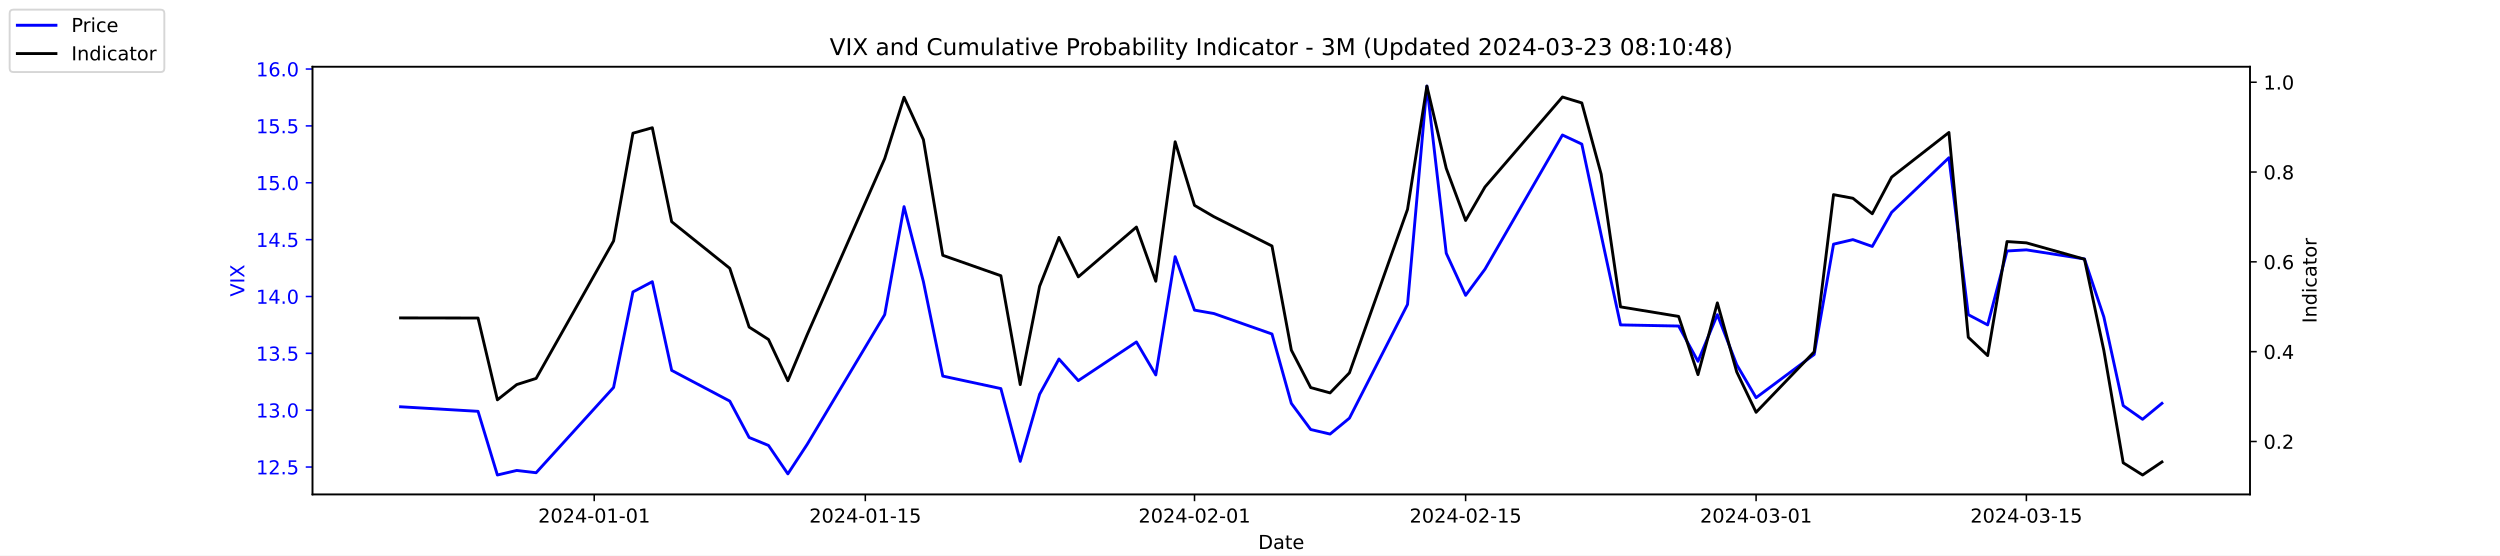
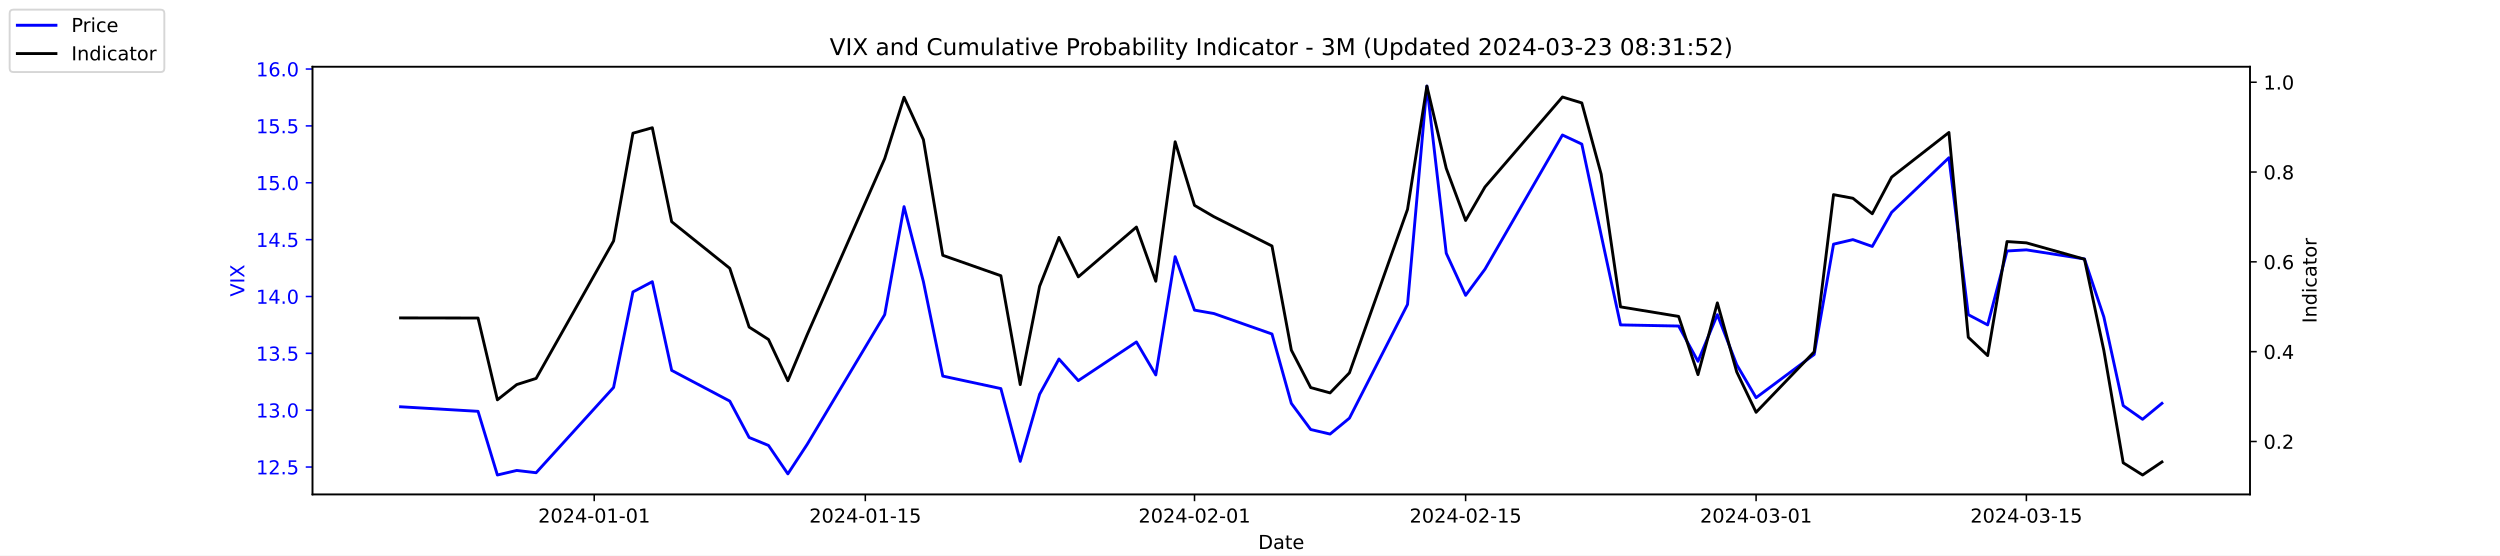
<svg xmlns="http://www.w3.org/2000/svg" xmlns:xlink="http://www.w3.org/1999/xlink" width="1296pt" height="288pt" viewBox="0 0 1296 288" version="1.1">
  <defs>
    <style type="text/css">*{stroke-linejoin: round; stroke-linecap: butt}</style>
  </defs>
  <g id="figure_1">
    <g id="patch_1">
      <path d="M 0 288  L 1296 288  L 1296 0  L 0 0  z " style="fill: #ffffff" />
    </g>
    <g id="axes_1">
      <g id="patch_2">
        <path d="M 162 256.32  L 1166.4 256.32  L 1166.4 34.56  L 162 34.56  z " style="fill: #ffffff" />
      </g>
      <g id="matplotlib.axis_1">
        <g id="xtick_1">
          <g id="line2d_1">
            <defs>
-               <path id="m6c234e5530" d="M 0 0  L 0 3.5  " style="stroke: #000000; stroke-width: 0.8" />
+               <path id="m4987922cea" d="M 0 0  L 0 3.5  " style="stroke: #000000; stroke-width: 0.8" />
            </defs>
            <g>
-               <use xlink:href="#m6c234e5530" x="308.04" y="256.32" style="stroke: #000000; stroke-width: 0.8" />
+               <use xlink:href="#m4987922cea" x="308.04" y="256.32" style="stroke: #000000; stroke-width: 0.8" />
            </g>
          </g>
          <g id="text_1">
            <g transform="translate(278.9824 270.9184) scale(0.1 -0.1)">
              <defs>
                <path id="DejaVuSans-32" d="M 1228 531  L 3431 531  L 3431 0  L 469 0  L 469 531  Q 828 903 1448 1529  Q 2069 2156 2228 2338  Q 2531 2678 2651 2914  Q 2772 3150 2772 3378  Q 2772 3750 2511 3984  Q 2250 4219 1831 4219  Q 1534 4219 1204 4116  Q 875 4013 500 3803  L 500 4441  Q 881 4594 1212 4672  Q 1544 4750 1819 4750  Q 2544 4750 2975 4387  Q 3406 4025 3406 3419  Q 3406 3131 3298 2873  Q 3191 2616 2906 2266  Q 2828 2175 2409 1742  Q 1991 1309 1228 531  z " transform="scale(0.015625)" />
                <path id="DejaVuSans-30" d="M 2034 4250  Q 1547 4250 1301 3770  Q 1056 3291 1056 2328  Q 1056 1369 1301 889  Q 1547 409 2034 409  Q 2525 409 2770 889  Q 3016 1369 3016 2328  Q 3016 3291 2770 3770  Q 2525 4250 2034 4250  z M 2034 4750  Q 2819 4750 3233 4129  Q 3647 3509 3647 2328  Q 3647 1150 3233 529  Q 2819 -91 2034 -91  Q 1250 -91 836 529  Q 422 1150 422 2328  Q 422 3509 836 4129  Q 1250 4750 2034 4750  z " transform="scale(0.015625)" />
                <path id="DejaVuSans-34" d="M 2419 4116  L 825 1625  L 2419 1625  L 2419 4116  z M 2253 4666  L 3047 4666  L 3047 1625  L 3713 1625  L 3713 1100  L 3047 1100  L 3047 0  L 2419 0  L 2419 1100  L 313 1100  L 313 1709  L 2253 4666  z " transform="scale(0.015625)" />
                <path id="DejaVuSans-2d" d="M 313 2009  L 1997 2009  L 1997 1497  L 313 1497  L 313 2009  z " transform="scale(0.015625)" />
                <path id="DejaVuSans-31" d="M 794 531  L 1825 531  L 1825 4091  L 703 3866  L 703 4441  L 1819 4666  L 2450 4666  L 2450 531  L 3481 531  L 3481 0  L 794 0  L 794 531  z " transform="scale(0.015625)" />
              </defs>
              <use xlink:href="#DejaVuSans-32" />
              <use xlink:href="#DejaVuSans-30" x="63.623" />
              <use xlink:href="#DejaVuSans-32" x="127.246" />
              <use xlink:href="#DejaVuSans-34" x="190.869" />
              <use xlink:href="#DejaVuSans-2d" x="254.492" />
              <use xlink:href="#DejaVuSans-30" x="290.576" />
              <use xlink:href="#DejaVuSans-31" x="354.199" />
              <use xlink:href="#DejaVuSans-2d" x="417.822" />
              <use xlink:href="#DejaVuSans-30" x="453.906" />
              <use xlink:href="#DejaVuSans-31" x="517.529" />
            </g>
          </g>
        </g>
        <g id="xtick_2">
          <g id="line2d_2">
            <g>
-               <use xlink:href="#m6c234e5530" x="448.58" y="256.32" style="stroke: #000000; stroke-width: 0.8" />
+               <use xlink:href="#m4987922cea" x="448.58" y="256.32" style="stroke: #000000; stroke-width: 0.8" />
            </g>
          </g>
          <g id="text_2">
            <g transform="translate(419.5222 270.9184) scale(0.1 -0.1)">
              <defs>
                <path id="DejaVuSans-35" d="M 691 4666  L 3169 4666  L 3169 4134  L 1269 4134  L 1269 2991  Q 1406 3038 1543 3061  Q 1681 3084 1819 3084  Q 2600 3084 3056 2656  Q 3513 2228 3513 1497  Q 3513 744 3044 326  Q 2575 -91 1722 -91  Q 1428 -91 1123 -41  Q 819 9 494 109  L 494 744  Q 775 591 1075 516  Q 1375 441 1709 441  Q 2250 441 2565 725  Q 2881 1009 2881 1497  Q 2881 1984 2565 2268  Q 2250 2553 1709 2553  Q 1456 2553 1204 2497  Q 953 2441 691 2322  L 691 4666  z " transform="scale(0.015625)" />
              </defs>
              <use xlink:href="#DejaVuSans-32" />
              <use xlink:href="#DejaVuSans-30" x="63.623" />
              <use xlink:href="#DejaVuSans-32" x="127.246" />
              <use xlink:href="#DejaVuSans-34" x="190.869" />
              <use xlink:href="#DejaVuSans-2d" x="254.492" />
              <use xlink:href="#DejaVuSans-30" x="290.576" />
              <use xlink:href="#DejaVuSans-31" x="354.199" />
              <use xlink:href="#DejaVuSans-2d" x="417.822" />
              <use xlink:href="#DejaVuSans-31" x="453.906" />
              <use xlink:href="#DejaVuSans-35" x="517.529" />
            </g>
          </g>
        </g>
        <g id="xtick_3">
          <g id="line2d_3">
            <g>
-               <use xlink:href="#m6c234e5530" x="619.236" y="256.32" style="stroke: #000000; stroke-width: 0.8" />
+               <use xlink:href="#m4987922cea" x="619.236" y="256.32" style="stroke: #000000; stroke-width: 0.8" />
            </g>
          </g>
          <g id="text_3">
            <g transform="translate(590.1778 270.9184) scale(0.1 -0.1)">
              <use xlink:href="#DejaVuSans-32" />
              <use xlink:href="#DejaVuSans-30" x="63.623" />
              <use xlink:href="#DejaVuSans-32" x="127.246" />
              <use xlink:href="#DejaVuSans-34" x="190.869" />
              <use xlink:href="#DejaVuSans-2d" x="254.492" />
              <use xlink:href="#DejaVuSans-30" x="290.576" />
              <use xlink:href="#DejaVuSans-32" x="354.199" />
              <use xlink:href="#DejaVuSans-2d" x="417.822" />
              <use xlink:href="#DejaVuSans-30" x="453.906" />
              <use xlink:href="#DejaVuSans-31" x="517.529" />
            </g>
          </g>
        </g>
        <g id="xtick_4">
          <g id="line2d_4">
            <g>
-               <use xlink:href="#m6c234e5530" x="759.775" y="256.32" style="stroke: #000000; stroke-width: 0.8" />
+               <use xlink:href="#m4987922cea" x="759.775" y="256.32" style="stroke: #000000; stroke-width: 0.8" />
            </g>
          </g>
          <g id="text_4">
            <g transform="translate(730.7177 270.9184) scale(0.1 -0.1)">
              <use xlink:href="#DejaVuSans-32" />
              <use xlink:href="#DejaVuSans-30" x="63.623" />
              <use xlink:href="#DejaVuSans-32" x="127.246" />
              <use xlink:href="#DejaVuSans-34" x="190.869" />
              <use xlink:href="#DejaVuSans-2d" x="254.492" />
              <use xlink:href="#DejaVuSans-30" x="290.576" />
              <use xlink:href="#DejaVuSans-32" x="354.199" />
              <use xlink:href="#DejaVuSans-2d" x="417.822" />
              <use xlink:href="#DejaVuSans-31" x="453.906" />
              <use xlink:href="#DejaVuSans-35" x="517.529" />
            </g>
          </g>
        </g>
        <g id="xtick_5">
          <g id="line2d_5">
            <g>
-               <use xlink:href="#m6c234e5530" x="910.354" y="256.32" style="stroke: #000000; stroke-width: 0.8" />
+               <use xlink:href="#m4987922cea" x="910.354" y="256.32" style="stroke: #000000; stroke-width: 0.8" />
            </g>
          </g>
          <g id="text_5">
            <g transform="translate(881.2961 270.9184) scale(0.1 -0.1)">
              <defs>
                <path id="DejaVuSans-33" d="M 2597 2516  Q 3050 2419 3304 2112  Q 3559 1806 3559 1356  Q 3559 666 3084 287  Q 2609 -91 1734 -91  Q 1441 -91 1130 -33  Q 819 25 488 141  L 488 750  Q 750 597 1062 519  Q 1375 441 1716 441  Q 2309 441 2620 675  Q 2931 909 2931 1356  Q 2931 1769 2642 2001  Q 2353 2234 1838 2234  L 1294 2234  L 1294 2753  L 1863 2753  Q 2328 2753 2575 2939  Q 2822 3125 2822 3475  Q 2822 3834 2567 4026  Q 2313 4219 1838 4219  Q 1578 4219 1281 4162  Q 984 4106 628 3988  L 628 4550  Q 988 4650 1302 4700  Q 1616 4750 1894 4750  Q 2613 4750 3031 4423  Q 3450 4097 3450 3541  Q 3450 3153 3228 2886  Q 3006 2619 2597 2516  z " transform="scale(0.015625)" />
              </defs>
              <use xlink:href="#DejaVuSans-32" />
              <use xlink:href="#DejaVuSans-30" x="63.623" />
              <use xlink:href="#DejaVuSans-32" x="127.246" />
              <use xlink:href="#DejaVuSans-34" x="190.869" />
              <use xlink:href="#DejaVuSans-2d" x="254.492" />
              <use xlink:href="#DejaVuSans-30" x="290.576" />
              <use xlink:href="#DejaVuSans-33" x="354.199" />
              <use xlink:href="#DejaVuSans-2d" x="417.822" />
              <use xlink:href="#DejaVuSans-30" x="453.906" />
              <use xlink:href="#DejaVuSans-31" x="517.529" />
            </g>
          </g>
        </g>
        <g id="xtick_6">
          <g id="line2d_6">
            <g>
-               <use xlink:href="#m6c234e5530" x="1050.476" y="256.32" style="stroke: #000000; stroke-width: 0.8" />
+               <use xlink:href="#m4987922cea" x="1050.476" y="256.32" style="stroke: #000000; stroke-width: 0.8" />
            </g>
          </g>
          <g id="text_6">
            <g transform="translate(1021.418 270.9184) scale(0.1 -0.1)">
              <use xlink:href="#DejaVuSans-32" />
              <use xlink:href="#DejaVuSans-30" x="63.623" />
              <use xlink:href="#DejaVuSans-32" x="127.246" />
              <use xlink:href="#DejaVuSans-34" x="190.869" />
              <use xlink:href="#DejaVuSans-2d" x="254.492" />
              <use xlink:href="#DejaVuSans-30" x="290.576" />
              <use xlink:href="#DejaVuSans-33" x="354.199" />
              <use xlink:href="#DejaVuSans-2d" x="417.822" />
              <use xlink:href="#DejaVuSans-31" x="453.906" />
              <use xlink:href="#DejaVuSans-35" x="517.529" />
            </g>
          </g>
        </g>
        <g id="text_7">
          <g transform="translate(652.2492 284.5966) scale(0.1 -0.1)">
            <defs>
              <path id="DejaVuSans-44" d="M 1259 4147  L 1259 519  L 2022 519  Q 2988 519 3436 956  Q 3884 1394 3884 2338  Q 3884 3275 3436 3711  Q 2988 4147 2022 4147  L 1259 4147  z M 628 4666  L 1925 4666  Q 3281 4666 3915 4102  Q 4550 3538 4550 2338  Q 4550 1131 3912 565  Q 3275 0 1925 0  L 628 0  L 628 4666  z " transform="scale(0.015625)" />
              <path id="DejaVuSans-61" d="M 2194 1759  Q 1497 1759 1228 1600  Q 959 1441 959 1056  Q 959 750 1161 570  Q 1363 391 1709 391  Q 2188 391 2477 730  Q 2766 1069 2766 1631  L 2766 1759  L 2194 1759  z M 3341 1997  L 3341 0  L 2766 0  L 2766 531  Q 2569 213 2275 61  Q 1981 -91 1556 -91  Q 1019 -91 701 211  Q 384 513 384 1019  Q 384 1609 779 1909  Q 1175 2209 1959 2209  L 2766 2209  L 2766 2266  Q 2766 2663 2505 2880  Q 2244 3097 1772 3097  Q 1472 3097 1187 3025  Q 903 2953 641 2809  L 641 3341  Q 956 3463 1253 3523  Q 1550 3584 1831 3584  Q 2591 3584 2966 3190  Q 3341 2797 3341 1997  z " transform="scale(0.015625)" />
              <path id="DejaVuSans-74" d="M 1172 4494  L 1172 3500  L 2356 3500  L 2356 3053  L 1172 3053  L 1172 1153  Q 1172 725 1289 603  Q 1406 481 1766 481  L 2356 481  L 2356 0  L 1766 0  Q 1100 0 847 248  Q 594 497 594 1153  L 594 3053  L 172 3053  L 172 3500  L 594 3500  L 594 4494  L 1172 4494  z " transform="scale(0.015625)" />
              <path id="DejaVuSans-65" d="M 3597 1894  L 3597 1613  L 953 1613  Q 991 1019 1311 708  Q 1631 397 2203 397  Q 2534 397 2845 478  Q 3156 559 3463 722  L 3463 178  Q 3153 47 2828 -22  Q 2503 -91 2169 -91  Q 1331 -91 842 396  Q 353 884 353 1716  Q 353 2575 817 3079  Q 1281 3584 2069 3584  Q 2775 3584 3186 3129  Q 3597 2675 3597 1894  z M 3022 2063  Q 3016 2534 2758 2815  Q 2500 3097 2075 3097  Q 1594 3097 1305 2825  Q 1016 2553 972 2059  L 3022 2063  z " transform="scale(0.015625)" />
            </defs>
            <use xlink:href="#DejaVuSans-44" />
            <use xlink:href="#DejaVuSans-61" x="77.002" />
            <use xlink:href="#DejaVuSans-74" x="138.281" />
            <use xlink:href="#DejaVuSans-65" x="177.49" />
          </g>
        </g>
      </g>
      <g id="matplotlib.axis_2">
        <g id="ytick_1">
          <g id="line2d_7">
            <defs>
-               <path id="m7ff508417e" d="M 0 0  L -3.5 0  " style="stroke: #0000ff; stroke-width: 0.8" />
+               <path id="mae611279ce" d="M 0 0  L -3.5 0  " style="stroke: #0000ff; stroke-width: 0.8" />
            </defs>
            <g>
-               <use xlink:href="#m7ff508417e" x="162" y="242.114" style="fill: #0000ff; stroke: #0000ff; stroke-width: 0.8" />
+               <use xlink:href="#mae611279ce" x="162" y="242.114" style="fill: #0000ff; stroke: #0000ff; stroke-width: 0.8" />
            </g>
          </g>
          <g id="text_8">
            <g style="fill: #0000ff" transform="translate(132.7344 245.9129) scale(0.1 -0.1)">
              <defs>
                <path id="DejaVuSans-2e" d="M 684 794  L 1344 794  L 1344 0  L 684 0  L 684 794  z " transform="scale(0.015625)" />
              </defs>
              <use xlink:href="#DejaVuSans-31" />
              <use xlink:href="#DejaVuSans-32" x="63.623" />
              <use xlink:href="#DejaVuSans-2e" x="127.246" />
              <use xlink:href="#DejaVuSans-35" x="159.033" />
            </g>
          </g>
        </g>
        <g id="ytick_2">
          <g id="line2d_8">
            <g>
-               <use xlink:href="#m7ff508417e" x="162" y="212.64" style="fill: #0000ff; stroke: #0000ff; stroke-width: 0.8" />
+               <use xlink:href="#mae611279ce" x="162" y="212.64" style="fill: #0000ff; stroke: #0000ff; stroke-width: 0.8" />
            </g>
          </g>
          <g id="text_9">
            <g style="fill: #0000ff" transform="translate(132.7344 216.4392) scale(0.1 -0.1)">
              <use xlink:href="#DejaVuSans-31" />
              <use xlink:href="#DejaVuSans-33" x="63.623" />
              <use xlink:href="#DejaVuSans-2e" x="127.246" />
              <use xlink:href="#DejaVuSans-30" x="159.033" />
            </g>
          </g>
        </g>
        <g id="ytick_3">
          <g id="line2d_9">
            <g>
-               <use xlink:href="#m7ff508417e" x="162" y="183.166" style="fill: #0000ff; stroke: #0000ff; stroke-width: 0.8" />
+               <use xlink:href="#mae611279ce" x="162" y="183.166" style="fill: #0000ff; stroke: #0000ff; stroke-width: 0.8" />
            </g>
          </g>
          <g id="text_10">
            <g style="fill: #0000ff" transform="translate(132.7344 186.9656) scale(0.1 -0.1)">
              <use xlink:href="#DejaVuSans-31" />
              <use xlink:href="#DejaVuSans-33" x="63.623" />
              <use xlink:href="#DejaVuSans-2e" x="127.246" />
              <use xlink:href="#DejaVuSans-35" x="159.033" />
            </g>
          </g>
        </g>
        <g id="ytick_4">
          <g id="line2d_10">
            <g>
-               <use xlink:href="#m7ff508417e" x="162" y="153.693" style="fill: #0000ff; stroke: #0000ff; stroke-width: 0.8" />
+               <use xlink:href="#mae611279ce" x="162" y="153.693" style="fill: #0000ff; stroke: #0000ff; stroke-width: 0.8" />
            </g>
          </g>
          <g id="text_11">
            <g style="fill: #0000ff" transform="translate(132.7344 157.4919) scale(0.1 -0.1)">
              <use xlink:href="#DejaVuSans-31" />
              <use xlink:href="#DejaVuSans-34" x="63.623" />
              <use xlink:href="#DejaVuSans-2e" x="127.246" />
              <use xlink:href="#DejaVuSans-30" x="159.033" />
            </g>
          </g>
        </g>
        <g id="ytick_5">
          <g id="line2d_11">
            <g>
-               <use xlink:href="#m7ff508417e" x="162" y="124.219" style="fill: #0000ff; stroke: #0000ff; stroke-width: 0.8" />
+               <use xlink:href="#mae611279ce" x="162" y="124.219" style="fill: #0000ff; stroke: #0000ff; stroke-width: 0.8" />
            </g>
          </g>
          <g id="text_12">
            <g style="fill: #0000ff" transform="translate(132.7344 128.0182) scale(0.1 -0.1)">
              <use xlink:href="#DejaVuSans-31" />
              <use xlink:href="#DejaVuSans-34" x="63.623" />
              <use xlink:href="#DejaVuSans-2e" x="127.246" />
              <use xlink:href="#DejaVuSans-35" x="159.033" />
            </g>
          </g>
        </g>
        <g id="ytick_6">
          <g id="line2d_12">
            <g>
-               <use xlink:href="#m7ff508417e" x="162" y="94.745" style="fill: #0000ff; stroke: #0000ff; stroke-width: 0.8" />
+               <use xlink:href="#mae611279ce" x="162" y="94.745" style="fill: #0000ff; stroke: #0000ff; stroke-width: 0.8" />
            </g>
          </g>
          <g id="text_13">
            <g style="fill: #0000ff" transform="translate(132.7344 98.5445) scale(0.1 -0.1)">
              <use xlink:href="#DejaVuSans-31" />
              <use xlink:href="#DejaVuSans-35" x="63.623" />
              <use xlink:href="#DejaVuSans-2e" x="127.246" />
              <use xlink:href="#DejaVuSans-30" x="159.033" />
            </g>
          </g>
        </g>
        <g id="ytick_7">
          <g id="line2d_13">
            <g>
-               <use xlink:href="#m7ff508417e" x="162" y="65.272" style="fill: #0000ff; stroke: #0000ff; stroke-width: 0.8" />
+               <use xlink:href="#mae611279ce" x="162" y="65.272" style="fill: #0000ff; stroke: #0000ff; stroke-width: 0.8" />
            </g>
          </g>
          <g id="text_14">
            <g style="fill: #0000ff" transform="translate(132.7344 69.07082) scale(0.1 -0.1)">
              <use xlink:href="#DejaVuSans-31" />
              <use xlink:href="#DejaVuSans-35" x="63.623" />
              <use xlink:href="#DejaVuSans-2e" x="127.246" />
              <use xlink:href="#DejaVuSans-35" x="159.033" />
            </g>
          </g>
        </g>
        <g id="ytick_8">
          <g id="line2d_14">
            <g>
-               <use xlink:href="#m7ff508417e" x="162" y="35.798" style="fill: #0000ff; stroke: #0000ff; stroke-width: 0.8" />
+               <use xlink:href="#mae611279ce" x="162" y="35.798" style="fill: #0000ff; stroke: #0000ff; stroke-width: 0.8" />
            </g>
          </g>
          <g id="text_15">
            <g style="fill: #0000ff" transform="translate(132.7344 39.59714) scale(0.1 -0.1)">
              <defs>
                <path id="DejaVuSans-36" d="M 2113 2584  Q 1688 2584 1439 2293  Q 1191 2003 1191 1497  Q 1191 994 1439 701  Q 1688 409 2113 409  Q 2538 409 2786 701  Q 3034 994 3034 1497  Q 3034 2003 2786 2293  Q 2538 2584 2113 2584  z M 3366 4563  L 3366 3988  Q 3128 4100 2886 4159  Q 2644 4219 2406 4219  Q 1781 4219 1451 3797  Q 1122 3375 1075 2522  Q 1259 2794 1537 2939  Q 1816 3084 2150 3084  Q 2853 3084 3261 2657  Q 3669 2231 3669 1497  Q 3669 778 3244 343  Q 2819 -91 2113 -91  Q 1303 -91 875 529  Q 447 1150 447 2328  Q 447 3434 972 4092  Q 1497 4750 2381 4750  Q 2619 4750 2861 4703  Q 3103 4656 3366 4563  z " transform="scale(0.015625)" />
              </defs>
              <use xlink:href="#DejaVuSans-31" />
              <use xlink:href="#DejaVuSans-36" x="63.623" />
              <use xlink:href="#DejaVuSans-2e" x="127.246" />
              <use xlink:href="#DejaVuSans-30" x="159.033" />
            </g>
          </g>
        </g>
        <g id="text_16">
          <g style="fill: #0000ff" transform="translate(126.6547 153.7603) rotate(-90) scale(0.1 -0.1)">
            <defs>
              <path id="DejaVuSans-56" d="M 1831 0  L 50 4666  L 709 4666  L 2188 738  L 3669 4666  L 4325 4666  L 2547 0  L 1831 0  z " transform="scale(0.015625)" />
              <path id="DejaVuSans-49" d="M 628 4666  L 1259 4666  L 1259 0  L 628 0  L 628 4666  z " transform="scale(0.015625)" />
              <path id="DejaVuSans-58" d="M 403 4666  L 1081 4666  L 2241 2931  L 3406 4666  L 4084 4666  L 2584 2425  L 4184 0  L 3506 0  L 2194 1984  L 872 0  L 191 0  L 1856 2491  L 403 4666  z " transform="scale(0.015625)" />
            </defs>
            <use xlink:href="#DejaVuSans-56" />
            <use xlink:href="#DejaVuSans-49" x="68.408" />
            <use xlink:href="#DejaVuSans-58" x="97.9" />
          </g>
        </g>
      </g>
      <g id="line2d_15">
-         <path d="M 207.655 210.872  L 247.809 213.23  L 257.847 246.24  L 267.886 243.882  L 277.924 245.061  L 318.079 200.851  L 328.117 151.335  L 338.156 146.029  L 348.194 192.008  L 378.31 207.924  L 388.349 226.787  L 398.387 230.914  L 408.426 245.651  L 418.464 230.324  L 458.619 163.124  L 468.657 107.124  L 478.696 146.029  L 488.734 194.956  L 518.85 201.44  L 528.889 239.166  L 538.927 204.387  L 548.966 186.114  L 559.004 197.314  L 589.12 177.272  L 599.158 194.366  L 609.197 133.061  L 619.236 160.766  L 629.274 162.535  L 659.39 173.145  L 669.428 209.103  L 679.467 222.661  L 689.506 225.019  L 699.544 216.766  L 729.66 157.819  L 739.698 44.64  L 749.737 131.293  L 759.775 153.103  L 769.814 139.545  L 809.968 69.987  L 820.007 74.703  L 830.045 121.861  L 840.084 168.429  L 870.2 169.019  L 880.238 187.293  L 890.277 163.124  L 900.315 189.061  L 910.354 206.156  L 940.47 183.756  L 950.508 126.577  L 960.547 124.219  L 970.585 127.756  L 980.624 110.072  L 1010.321 81.777  L 1020.36 163.124  L 1030.398 168.429  L 1040.437 130.114  L 1050.476 129.524  L 1080.591 134.24  L 1090.63 164.303  L 1100.668 210.282  L 1110.707 217.356  L 1120.745 209.103  " clip-path="url(#p8a34dab7b1)" style="fill: none; stroke: #0000ff; stroke-width: 1.5; stroke-linecap: square" />
+         <path d="M 207.655 210.872  L 247.809 213.23  L 257.847 246.24  L 267.886 243.882  L 277.924 245.061  L 318.079 200.851  L 328.117 151.335  L 338.156 146.029  L 348.194 192.008  L 378.31 207.924  L 388.349 226.787  L 398.387 230.914  L 408.426 245.651  L 418.464 230.324  L 458.619 163.124  L 468.657 107.124  L 478.696 146.029  L 488.734 194.956  L 518.85 201.44  L 528.889 239.166  L 538.927 204.387  L 548.966 186.114  L 559.004 197.314  L 589.12 177.272  L 599.158 194.366  L 609.197 133.061  L 619.236 160.766  L 629.274 162.535  L 659.39 173.145  L 669.428 209.103  L 679.467 222.661  L 689.506 225.019  L 699.544 216.766  L 729.66 157.819  L 739.698 44.64  L 749.737 131.293  L 759.775 153.103  L 769.814 139.545  L 809.968 69.987  L 820.007 74.703  L 830.045 121.861  L 840.084 168.429  L 870.2 169.019  L 880.238 187.293  L 890.277 163.124  L 900.315 189.061  L 910.354 206.156  L 940.47 183.756  L 950.508 126.577  L 960.547 124.219  L 970.585 127.756  L 980.624 110.072  L 1010.321 81.777  L 1020.36 163.124  L 1030.398 168.429  L 1040.437 130.114  L 1050.476 129.524  L 1080.591 134.24  L 1090.63 164.303  L 1100.668 210.282  L 1110.707 217.356  L 1120.745 209.103  " clip-path="url(#pfef213fa66)" style="fill: none; stroke: #0000ff; stroke-width: 1.5; stroke-linecap: square" />
      </g>
      <g id="patch_3">
        <path d="M 162 256.32  L 162 34.56  " style="fill: none; stroke: #000000; stroke-width: 0.8; stroke-linejoin: miter; stroke-linecap: square" />
      </g>
      <g id="patch_4">
        <path d="M 1166.4 256.32  L 1166.4 34.56  " style="fill: none; stroke: #000000; stroke-width: 0.8; stroke-linejoin: miter; stroke-linecap: square" />
      </g>
      <g id="patch_5">
        <path d="M 162 256.32  L 1166.4 256.32  " style="fill: none; stroke: #000000; stroke-width: 0.8; stroke-linejoin: miter; stroke-linecap: square" />
      </g>
      <g id="patch_6">
        <path d="M 162 34.56  L 1166.4 34.56  " style="fill: none; stroke: #000000; stroke-width: 0.8; stroke-linejoin: miter; stroke-linecap: square" />
      </g>
    </g>
    <g id="axes_2">
      <g id="matplotlib.axis_3">
        <g id="ytick_9">
          <g id="line2d_16">
            <defs>
-               <path id="m5d5f93626a" d="M 0 0  L 3.5 0  " style="stroke: #000000; stroke-width: 0.8" />
+               <path id="m3f8ba64d20" d="M 0 0  L 3.5 0  " style="stroke: #000000; stroke-width: 0.8" />
            </defs>
            <g>
-               <use xlink:href="#m5d5f93626a" x="1166.4" y="228.861" style="stroke: #000000; stroke-width: 0.8" />
+               <use xlink:href="#m3f8ba64d20" x="1166.4" y="228.861" style="stroke: #000000; stroke-width: 0.8" />
            </g>
          </g>
          <g id="text_17">
            <g transform="translate(1173.4 232.6604) scale(0.1 -0.1)">
              <use xlink:href="#DejaVuSans-30" />
              <use xlink:href="#DejaVuSans-2e" x="63.623" />
              <use xlink:href="#DejaVuSans-32" x="95.41" />
            </g>
          </g>
        </g>
        <g id="ytick_10">
          <g id="line2d_17">
            <g>
-               <use xlink:href="#m5d5f93626a" x="1166.4" y="182.303" style="stroke: #000000; stroke-width: 0.8" />
+               <use xlink:href="#m3f8ba64d20" x="1166.4" y="182.303" style="stroke: #000000; stroke-width: 0.8" />
            </g>
          </g>
          <g id="text_18">
            <g transform="translate(1173.4 186.1018) scale(0.1 -0.1)">
              <use xlink:href="#DejaVuSans-30" />
              <use xlink:href="#DejaVuSans-2e" x="63.623" />
              <use xlink:href="#DejaVuSans-34" x="95.41" />
            </g>
          </g>
        </g>
        <g id="ytick_11">
          <g id="line2d_18">
            <g>
-               <use xlink:href="#m5d5f93626a" x="1166.4" y="135.744" style="stroke: #000000; stroke-width: 0.8" />
+               <use xlink:href="#m3f8ba64d20" x="1166.4" y="135.744" style="stroke: #000000; stroke-width: 0.8" />
            </g>
          </g>
          <g id="text_19">
            <g transform="translate(1173.4 139.5431) scale(0.1 -0.1)">
              <use xlink:href="#DejaVuSans-30" />
              <use xlink:href="#DejaVuSans-2e" x="63.623" />
              <use xlink:href="#DejaVuSans-36" x="95.41" />
            </g>
          </g>
        </g>
        <g id="ytick_12">
          <g id="line2d_19">
            <g>
-               <use xlink:href="#m5d5f93626a" x="1166.4" y="89.185" style="stroke: #000000; stroke-width: 0.8" />
+               <use xlink:href="#m3f8ba64d20" x="1166.4" y="89.185" style="stroke: #000000; stroke-width: 0.8" />
            </g>
          </g>
          <g id="text_20">
            <g transform="translate(1173.4 92.98443) scale(0.1 -0.1)">
              <defs>
                <path id="DejaVuSans-38" d="M 2034 2216  Q 1584 2216 1326 1975  Q 1069 1734 1069 1313  Q 1069 891 1326 650  Q 1584 409 2034 409  Q 2484 409 2743 651  Q 3003 894 3003 1313  Q 3003 1734 2745 1975  Q 2488 2216 2034 2216  z M 1403 2484  Q 997 2584 770 2862  Q 544 3141 544 3541  Q 544 4100 942 4425  Q 1341 4750 2034 4750  Q 2731 4750 3128 4425  Q 3525 4100 3525 3541  Q 3525 3141 3298 2862  Q 3072 2584 2669 2484  Q 3125 2378 3379 2068  Q 3634 1759 3634 1313  Q 3634 634 3220 271  Q 2806 -91 2034 -91  Q 1263 -91 848 271  Q 434 634 434 1313  Q 434 1759 690 2068  Q 947 2378 1403 2484  z M 1172 3481  Q 1172 3119 1398 2916  Q 1625 2713 2034 2713  Q 2441 2713 2670 2916  Q 2900 3119 2900 3481  Q 2900 3844 2670 4047  Q 2441 4250 2034 4250  Q 1625 4250 1398 4047  Q 1172 3844 1172 3481  z " transform="scale(0.015625)" />
              </defs>
              <use xlink:href="#DejaVuSans-30" />
              <use xlink:href="#DejaVuSans-2e" x="63.623" />
              <use xlink:href="#DejaVuSans-38" x="95.41" />
            </g>
          </g>
        </g>
        <g id="ytick_13">
          <g id="line2d_20">
            <g>
-               <use xlink:href="#m5d5f93626a" x="1166.4" y="42.627" style="stroke: #000000; stroke-width: 0.8" />
+               <use xlink:href="#m3f8ba64d20" x="1166.4" y="42.627" style="stroke: #000000; stroke-width: 0.8" />
            </g>
          </g>
          <g id="text_21">
            <g transform="translate(1173.4 46.42577) scale(0.1 -0.1)">
              <use xlink:href="#DejaVuSans-31" />
              <use xlink:href="#DejaVuSans-2e" x="63.623" />
              <use xlink:href="#DejaVuSans-30" x="95.41" />
            </g>
          </g>
        </g>
        <g id="text_22">
          <g transform="translate(1200.902 167.5353) rotate(-90) scale(0.1 -0.1)">
            <defs>
              <path id="DejaVuSans-6e" d="M 3513 2113  L 3513 0  L 2938 0  L 2938 2094  Q 2938 2591 2744 2837  Q 2550 3084 2163 3084  Q 1697 3084 1428 2787  Q 1159 2491 1159 1978  L 1159 0  L 581 0  L 581 3500  L 1159 3500  L 1159 2956  Q 1366 3272 1645 3428  Q 1925 3584 2291 3584  Q 2894 3584 3203 3211  Q 3513 2838 3513 2113  z " transform="scale(0.015625)" />
              <path id="DejaVuSans-64" d="M 2906 2969  L 2906 4863  L 3481 4863  L 3481 0  L 2906 0  L 2906 525  Q 2725 213 2448 61  Q 2172 -91 1784 -91  Q 1150 -91 751 415  Q 353 922 353 1747  Q 353 2572 751 3078  Q 1150 3584 1784 3584  Q 2172 3584 2448 3432  Q 2725 3281 2906 2969  z M 947 1747  Q 947 1113 1208 752  Q 1469 391 1925 391  Q 2381 391 2643 752  Q 2906 1113 2906 1747  Q 2906 2381 2643 2742  Q 2381 3103 1925 3103  Q 1469 3103 1208 2742  Q 947 2381 947 1747  z " transform="scale(0.015625)" />
              <path id="DejaVuSans-69" d="M 603 3500  L 1178 3500  L 1178 0  L 603 0  L 603 3500  z M 603 4863  L 1178 4863  L 1178 4134  L 603 4134  L 603 4863  z " transform="scale(0.015625)" />
              <path id="DejaVuSans-63" d="M 3122 3366  L 3122 2828  Q 2878 2963 2633 3030  Q 2388 3097 2138 3097  Q 1578 3097 1268 2742  Q 959 2388 959 1747  Q 959 1106 1268 751  Q 1578 397 2138 397  Q 2388 397 2633 464  Q 2878 531 3122 666  L 3122 134  Q 2881 22 2623 -34  Q 2366 -91 2075 -91  Q 1284 -91 818 406  Q 353 903 353 1747  Q 353 2603 823 3093  Q 1294 3584 2113 3584  Q 2378 3584 2631 3529  Q 2884 3475 3122 3366  z " transform="scale(0.015625)" />
              <path id="DejaVuSans-6f" d="M 1959 3097  Q 1497 3097 1228 2736  Q 959 2375 959 1747  Q 959 1119 1226 758  Q 1494 397 1959 397  Q 2419 397 2687 759  Q 2956 1122 2956 1747  Q 2956 2369 2687 2733  Q 2419 3097 1959 3097  z M 1959 3584  Q 2709 3584 3137 3096  Q 3566 2609 3566 1747  Q 3566 888 3137 398  Q 2709 -91 1959 -91  Q 1206 -91 779 398  Q 353 888 353 1747  Q 353 2609 779 3096  Q 1206 3584 1959 3584  z " transform="scale(0.015625)" />
              <path id="DejaVuSans-72" d="M 2631 2963  Q 2534 3019 2420 3045  Q 2306 3072 2169 3072  Q 1681 3072 1420 2755  Q 1159 2438 1159 1844  L 1159 0  L 581 0  L 581 3500  L 1159 3500  L 1159 2956  Q 1341 3275 1631 3429  Q 1922 3584 2338 3584  Q 2397 3584 2469 3576  Q 2541 3569 2628 3553  L 2631 2963  z " transform="scale(0.015625)" />
            </defs>
            <use xlink:href="#DejaVuSans-49" />
            <use xlink:href="#DejaVuSans-6e" x="29.492" />
            <use xlink:href="#DejaVuSans-64" x="92.871" />
            <use xlink:href="#DejaVuSans-69" x="156.348" />
            <use xlink:href="#DejaVuSans-63" x="184.131" />
            <use xlink:href="#DejaVuSans-61" x="239.111" />
            <use xlink:href="#DejaVuSans-74" x="300.391" />
            <use xlink:href="#DejaVuSans-6f" x="339.6" />
            <use xlink:href="#DejaVuSans-72" x="400.781" />
          </g>
        </g>
      </g>
      <g id="line2d_21">
-         <path d="M 207.655 164.809  L 247.809 164.871  L 257.847 207.267  L 267.886 199.363  L 277.924 196.174  L 318.079 124.909  L 328.117 69.054  L 338.156 66.216  L 348.194 114.944  L 378.31 139.088  L 388.349 169.556  L 398.387 175.985  L 408.426 197.367  L 418.464 173.453  L 458.619 82.25  L 468.657 50.431  L 478.696 72.403  L 488.734 132.345  L 518.85 142.945  L 528.889 199.363  L 538.927 148.397  L 548.966 123.071  L 559.004 143.524  L 589.12 117.707  L 599.158 145.787  L 609.197 73.504  L 619.236 106.471  L 629.274 112.335  L 659.39 127.52  L 669.428 181.495  L 679.467 200.923  L 689.506 203.676  L 699.544 193.281  L 729.66 108.53  L 739.698 44.64  L 749.737 87.294  L 759.775 114.286  L 769.814 96.915  L 809.968 50.293  L 820.007 53.356  L 830.045 90.298  L 840.084 159.085  L 870.2 164.036  L 880.238 194.203  L 890.277 157.012  L 900.315 192.791  L 910.354 213.729  L 940.47 182.391  L 950.508 100.91  L 960.547 102.777  L 970.585 110.806  L 980.624 91.81  L 1010.321 68.668  L 1020.36 174.857  L 1030.398 184.334  L 1040.437 125.227  L 1050.476 125.892  L 1080.591 134.368  L 1090.63 181.671  L 1100.668 239.913  L 1110.707 246.24  L 1120.745 239.472  " clip-path="url(#p8a34dab7b1)" style="fill: none; stroke: #000000; stroke-width: 1.5; stroke-linecap: square" />
+         <path d="M 207.655 164.809  L 247.809 164.871  L 257.847 207.267  L 267.886 199.363  L 277.924 196.174  L 318.079 124.909  L 328.117 69.054  L 338.156 66.216  L 348.194 114.944  L 378.31 139.088  L 388.349 169.556  L 398.387 175.985  L 408.426 197.367  L 418.464 173.453  L 458.619 82.25  L 468.657 50.431  L 478.696 72.403  L 488.734 132.345  L 518.85 142.945  L 528.889 199.363  L 538.927 148.397  L 548.966 123.071  L 559.004 143.524  L 589.12 117.707  L 599.158 145.787  L 609.197 73.504  L 619.236 106.471  L 629.274 112.335  L 659.39 127.52  L 669.428 181.495  L 679.467 200.923  L 689.506 203.676  L 699.544 193.281  L 729.66 108.53  L 739.698 44.64  L 749.737 87.294  L 759.775 114.286  L 769.814 96.915  L 809.968 50.293  L 820.007 53.356  L 830.045 90.298  L 840.084 159.085  L 870.2 164.036  L 880.238 194.203  L 890.277 157.012  L 900.315 192.791  L 910.354 213.729  L 940.47 182.391  L 950.508 100.91  L 960.547 102.777  L 970.585 110.806  L 980.624 91.81  L 1010.321 68.668  L 1020.36 174.857  L 1030.398 184.334  L 1040.437 125.227  L 1050.476 125.892  L 1080.591 134.368  L 1090.63 181.671  L 1100.668 239.913  L 1110.707 246.24  L 1120.745 239.472  " clip-path="url(#pfef213fa66)" style="fill: none; stroke: #000000; stroke-width: 1.5; stroke-linecap: square" />
      </g>
      <g id="patch_7">
        <path d="M 162 256.32  L 162 34.56  " style="fill: none; stroke: #000000; stroke-width: 0.8; stroke-linejoin: miter; stroke-linecap: square" />
      </g>
      <g id="patch_8">
        <path d="M 1166.4 256.32  L 1166.4 34.56  " style="fill: none; stroke: #000000; stroke-width: 0.8; stroke-linejoin: miter; stroke-linecap: square" />
      </g>
      <g id="patch_9">
        <path d="M 162 256.32  L 1166.4 256.32  " style="fill: none; stroke: #000000; stroke-width: 0.8; stroke-linejoin: miter; stroke-linecap: square" />
      </g>
      <g id="patch_10">
        <path d="M 162 34.56  L 1166.4 34.56  " style="fill: none; stroke: #000000; stroke-width: 0.8; stroke-linejoin: miter; stroke-linecap: square" />
      </g>
      <g id="text_23">
        <g transform="translate(430.0941 28.56) scale(0.12 -0.12)">
          <defs>
            <path id="DejaVuSans-20" transform="scale(0.015625)" />
            <path id="DejaVuSans-43" d="M 4122 4306  L 4122 3641  Q 3803 3938 3442 4084  Q 3081 4231 2675 4231  Q 1875 4231 1450 3742  Q 1025 3253 1025 2328  Q 1025 1406 1450 917  Q 1875 428 2675 428  Q 3081 428 3442 575  Q 3803 722 4122 1019  L 4122 359  Q 3791 134 3420 21  Q 3050 -91 2638 -91  Q 1578 -91 968 557  Q 359 1206 359 2328  Q 359 3453 968 4101  Q 1578 4750 2638 4750  Q 3056 4750 3426 4639  Q 3797 4528 4122 4306  z " transform="scale(0.015625)" />
            <path id="DejaVuSans-75" d="M 544 1381  L 544 3500  L 1119 3500  L 1119 1403  Q 1119 906 1312 657  Q 1506 409 1894 409  Q 2359 409 2629 706  Q 2900 1003 2900 1516  L 2900 3500  L 3475 3500  L 3475 0  L 2900 0  L 2900 538  Q 2691 219 2414 64  Q 2138 -91 1772 -91  Q 1169 -91 856 284  Q 544 659 544 1381  z M 1991 3584  L 1991 3584  z " transform="scale(0.015625)" />
            <path id="DejaVuSans-6d" d="M 3328 2828  Q 3544 3216 3844 3400  Q 4144 3584 4550 3584  Q 5097 3584 5394 3201  Q 5691 2819 5691 2113  L 5691 0  L 5113 0  L 5113 2094  Q 5113 2597 4934 2840  Q 4756 3084 4391 3084  Q 3944 3084 3684 2787  Q 3425 2491 3425 1978  L 3425 0  L 2847 0  L 2847 2094  Q 2847 2600 2669 2842  Q 2491 3084 2119 3084  Q 1678 3084 1418 2786  Q 1159 2488 1159 1978  L 1159 0  L 581 0  L 581 3500  L 1159 3500  L 1159 2956  Q 1356 3278 1631 3431  Q 1906 3584 2284 3584  Q 2666 3584 2933 3390  Q 3200 3197 3328 2828  z " transform="scale(0.015625)" />
            <path id="DejaVuSans-6c" d="M 603 4863  L 1178 4863  L 1178 0  L 603 0  L 603 4863  z " transform="scale(0.015625)" />
            <path id="DejaVuSans-76" d="M 191 3500  L 800 3500  L 1894 563  L 2988 3500  L 3597 3500  L 2284 0  L 1503 0  L 191 3500  z " transform="scale(0.015625)" />
            <path id="DejaVuSans-50" d="M 1259 4147  L 1259 2394  L 2053 2394  Q 2494 2394 2734 2622  Q 2975 2850 2975 3272  Q 2975 3691 2734 3919  Q 2494 4147 2053 4147  L 1259 4147  z M 628 4666  L 2053 4666  Q 2838 4666 3239 4311  Q 3641 3956 3641 3272  Q 3641 2581 3239 2228  Q 2838 1875 2053 1875  L 1259 1875  L 1259 0  L 628 0  L 628 4666  z " transform="scale(0.015625)" />
            <path id="DejaVuSans-62" d="M 3116 1747  Q 3116 2381 2855 2742  Q 2594 3103 2138 3103  Q 1681 3103 1420 2742  Q 1159 2381 1159 1747  Q 1159 1113 1420 752  Q 1681 391 2138 391  Q 2594 391 2855 752  Q 3116 1113 3116 1747  z M 1159 2969  Q 1341 3281 1617 3432  Q 1894 3584 2278 3584  Q 2916 3584 3314 3078  Q 3713 2572 3713 1747  Q 3713 922 3314 415  Q 2916 -91 2278 -91  Q 1894 -91 1617 61  Q 1341 213 1159 525  L 1159 0  L 581 0  L 581 4863  L 1159 4863  L 1159 2969  z " transform="scale(0.015625)" />
            <path id="DejaVuSans-79" d="M 2059 -325  Q 1816 -950 1584 -1140  Q 1353 -1331 966 -1331  L 506 -1331  L 506 -850  L 844 -850  Q 1081 -850 1212 -737  Q 1344 -625 1503 -206  L 1606 56  L 191 3500  L 800 3500  L 1894 763  L 2988 3500  L 3597 3500  L 2059 -325  z " transform="scale(0.015625)" />
            <path id="DejaVuSans-4d" d="M 628 4666  L 1569 4666  L 2759 1491  L 3956 4666  L 4897 4666  L 4897 0  L 4281 0  L 4281 4097  L 3078 897  L 2444 897  L 1241 4097  L 1241 0  L 628 0  L 628 4666  z " transform="scale(0.015625)" />
            <path id="DejaVuSans-28" d="M 1984 4856  Q 1566 4138 1362 3434  Q 1159 2731 1159 2009  Q 1159 1288 1364 580  Q 1569 -128 1984 -844  L 1484 -844  Q 1016 -109 783 600  Q 550 1309 550 2009  Q 550 2706 781 3412  Q 1013 4119 1484 4856  L 1984 4856  z " transform="scale(0.015625)" />
            <path id="DejaVuSans-55" d="M 556 4666  L 1191 4666  L 1191 1831  Q 1191 1081 1462 751  Q 1734 422 2344 422  Q 2950 422 3222 751  Q 3494 1081 3494 1831  L 3494 4666  L 4128 4666  L 4128 1753  Q 4128 841 3676 375  Q 3225 -91 2344 -91  Q 1459 -91 1007 375  Q 556 841 556 1753  L 556 4666  z " transform="scale(0.015625)" />
            <path id="DejaVuSans-70" d="M 1159 525  L 1159 -1331  L 581 -1331  L 581 3500  L 1159 3500  L 1159 2969  Q 1341 3281 1617 3432  Q 1894 3584 2278 3584  Q 2916 3584 3314 3078  Q 3713 2572 3713 1747  Q 3713 922 3314 415  Q 2916 -91 2278 -91  Q 1894 -91 1617 61  Q 1341 213 1159 525  z M 3116 1747  Q 3116 2381 2855 2742  Q 2594 3103 2138 3103  Q 1681 3103 1420 2742  Q 1159 2381 1159 1747  Q 1159 1113 1420 752  Q 1681 391 2138 391  Q 2594 391 2855 752  Q 3116 1113 3116 1747  z " transform="scale(0.015625)" />
            <path id="DejaVuSans-3a" d="M 750 794  L 1409 794  L 1409 0  L 750 0  L 750 794  z M 750 3309  L 1409 3309  L 1409 2516  L 750 2516  L 750 3309  z " transform="scale(0.015625)" />
            <path id="DejaVuSans-29" d="M 513 4856  L 1013 4856  Q 1481 4119 1714 3412  Q 1947 2706 1947 2009  Q 1947 1309 1714 600  Q 1481 -109 1013 -844  L 513 -844  Q 928 -128 1133 580  Q 1338 1288 1338 2009  Q 1338 2731 1133 3434  Q 928 4138 513 4856  z " transform="scale(0.015625)" />
          </defs>
          <use xlink:href="#DejaVuSans-56" />
          <use xlink:href="#DejaVuSans-49" x="68.408" />
          <use xlink:href="#DejaVuSans-58" x="97.9" />
          <use xlink:href="#DejaVuSans-20" x="166.406" />
          <use xlink:href="#DejaVuSans-61" x="198.193" />
          <use xlink:href="#DejaVuSans-6e" x="259.473" />
          <use xlink:href="#DejaVuSans-64" x="322.852" />
          <use xlink:href="#DejaVuSans-20" x="386.328" />
          <use xlink:href="#DejaVuSans-43" x="418.115" />
          <use xlink:href="#DejaVuSans-75" x="487.939" />
          <use xlink:href="#DejaVuSans-6d" x="551.318" />
          <use xlink:href="#DejaVuSans-75" x="648.73" />
          <use xlink:href="#DejaVuSans-6c" x="712.109" />
          <use xlink:href="#DejaVuSans-61" x="739.893" />
          <use xlink:href="#DejaVuSans-74" x="801.172" />
          <use xlink:href="#DejaVuSans-69" x="840.381" />
          <use xlink:href="#DejaVuSans-76" x="868.164" />
          <use xlink:href="#DejaVuSans-65" x="927.344" />
          <use xlink:href="#DejaVuSans-20" x="988.867" />
          <use xlink:href="#DejaVuSans-50" x="1020.654" />
          <use xlink:href="#DejaVuSans-72" x="1079.207" />
          <use xlink:href="#DejaVuSans-6f" x="1118.07" />
          <use xlink:href="#DejaVuSans-62" x="1179.252" />
          <use xlink:href="#DejaVuSans-61" x="1242.729" />
          <use xlink:href="#DejaVuSans-62" x="1304.008" />
          <use xlink:href="#DejaVuSans-69" x="1367.484" />
          <use xlink:href="#DejaVuSans-6c" x="1395.268" />
          <use xlink:href="#DejaVuSans-69" x="1423.051" />
          <use xlink:href="#DejaVuSans-74" x="1450.834" />
          <use xlink:href="#DejaVuSans-79" x="1490.043" />
          <use xlink:href="#DejaVuSans-20" x="1549.223" />
          <use xlink:href="#DejaVuSans-49" x="1581.01" />
          <use xlink:href="#DejaVuSans-6e" x="1610.502" />
          <use xlink:href="#DejaVuSans-64" x="1673.881" />
          <use xlink:href="#DejaVuSans-69" x="1737.357" />
          <use xlink:href="#DejaVuSans-63" x="1765.141" />
          <use xlink:href="#DejaVuSans-61" x="1820.121" />
          <use xlink:href="#DejaVuSans-74" x="1881.4" />
          <use xlink:href="#DejaVuSans-6f" x="1920.609" />
          <use xlink:href="#DejaVuSans-72" x="1981.791" />
          <use xlink:href="#DejaVuSans-20" x="2022.904" />
          <use xlink:href="#DejaVuSans-2d" x="2054.691" />
          <use xlink:href="#DejaVuSans-20" x="2090.775" />
          <use xlink:href="#DejaVuSans-33" x="2122.562" />
          <use xlink:href="#DejaVuSans-4d" x="2186.186" />
          <use xlink:href="#DejaVuSans-20" x="2272.465" />
          <use xlink:href="#DejaVuSans-28" x="2304.252" />
          <use xlink:href="#DejaVuSans-55" x="2343.266" />
          <use xlink:href="#DejaVuSans-70" x="2416.459" />
          <use xlink:href="#DejaVuSans-64" x="2479.936" />
          <use xlink:href="#DejaVuSans-61" x="2543.412" />
          <use xlink:href="#DejaVuSans-74" x="2604.691" />
          <use xlink:href="#DejaVuSans-65" x="2643.9" />
          <use xlink:href="#DejaVuSans-64" x="2705.424" />
          <use xlink:href="#DejaVuSans-20" x="2768.9" />
          <use xlink:href="#DejaVuSans-32" x="2800.688" />
          <use xlink:href="#DejaVuSans-30" x="2864.311" />
          <use xlink:href="#DejaVuSans-32" x="2927.934" />
          <use xlink:href="#DejaVuSans-34" x="2991.557" />
          <use xlink:href="#DejaVuSans-2d" x="3055.18" />
          <use xlink:href="#DejaVuSans-30" x="3091.264" />
          <use xlink:href="#DejaVuSans-33" x="3154.887" />
          <use xlink:href="#DejaVuSans-2d" x="3218.51" />
          <use xlink:href="#DejaVuSans-32" x="3254.594" />
          <use xlink:href="#DejaVuSans-33" x="3318.217" />
          <use xlink:href="#DejaVuSans-20" x="3381.84" />
          <use xlink:href="#DejaVuSans-30" x="3413.627" />
          <use xlink:href="#DejaVuSans-38" x="3477.25" />
          <use xlink:href="#DejaVuSans-3a" x="3540.873" />
-           <use xlink:href="#DejaVuSans-31" x="3574.564" />
-           <use xlink:href="#DejaVuSans-30" x="3638.188" />
+           <use xlink:href="#DejaVuSans-33" x="3574.564" />
+           <use xlink:href="#DejaVuSans-31" x="3638.188" />
          <use xlink:href="#DejaVuSans-3a" x="3701.811" />
-           <use xlink:href="#DejaVuSans-34" x="3735.502" />
-           <use xlink:href="#DejaVuSans-38" x="3799.125" />
+           <use xlink:href="#DejaVuSans-35" x="3735.502" />
+           <use xlink:href="#DejaVuSans-32" x="3799.125" />
          <use xlink:href="#DejaVuSans-29" x="3862.748" />
        </g>
      </g>
    </g>
    <g id="legend_1">
      <g id="patch_11">
        <path d="M 7 37.356  L 83.191 37.356  Q 85.191 37.356 85.191 35.356  L 85.191 7  Q 85.191 5 83.191 5  L 7 5  Q 5 5 5 7  L 5 35.356  Q 5 37.356 7 37.356  z " style="fill: #ffffff; opacity: 0.8; stroke: #cccccc; stroke-linejoin: miter" />
      </g>
      <g id="line2d_22">
        <path d="M 9 13.098  L 19 13.098  L 29 13.098  " style="fill: none; stroke: #0000ff; stroke-width: 1.5; stroke-linecap: square" />
      </g>
      <g id="text_24">
        <g transform="translate(37 16.59844) scale(0.1 -0.1)">
          <use xlink:href="#DejaVuSans-50" />
          <use xlink:href="#DejaVuSans-72" x="58.553" />
          <use xlink:href="#DejaVuSans-69" x="99.666" />
          <use xlink:href="#DejaVuSans-63" x="127.449" />
          <use xlink:href="#DejaVuSans-65" x="182.43" />
        </g>
      </g>
      <g id="line2d_23">
        <path d="M 9 27.777  L 19 27.777  L 29 27.777  " style="fill: none; stroke: #000000; stroke-width: 1.5; stroke-linecap: square" />
      </g>
      <g id="text_25">
        <g transform="translate(37 31.27656) scale(0.1 -0.1)">
          <use xlink:href="#DejaVuSans-49" />
          <use xlink:href="#DejaVuSans-6e" x="29.492" />
          <use xlink:href="#DejaVuSans-64" x="92.871" />
          <use xlink:href="#DejaVuSans-69" x="156.348" />
          <use xlink:href="#DejaVuSans-63" x="184.131" />
          <use xlink:href="#DejaVuSans-61" x="239.111" />
          <use xlink:href="#DejaVuSans-74" x="300.391" />
          <use xlink:href="#DejaVuSans-6f" x="339.6" />
          <use xlink:href="#DejaVuSans-72" x="400.781" />
        </g>
      </g>
    </g>
  </g>
  <defs>
-     <clipPath id="p8a34dab7b1">
+     <clipPath id="pfef213fa66">
      <rect x="162" y="34.56" width="1004.4" height="221.76" />
    </clipPath>
  </defs>
</svg>
